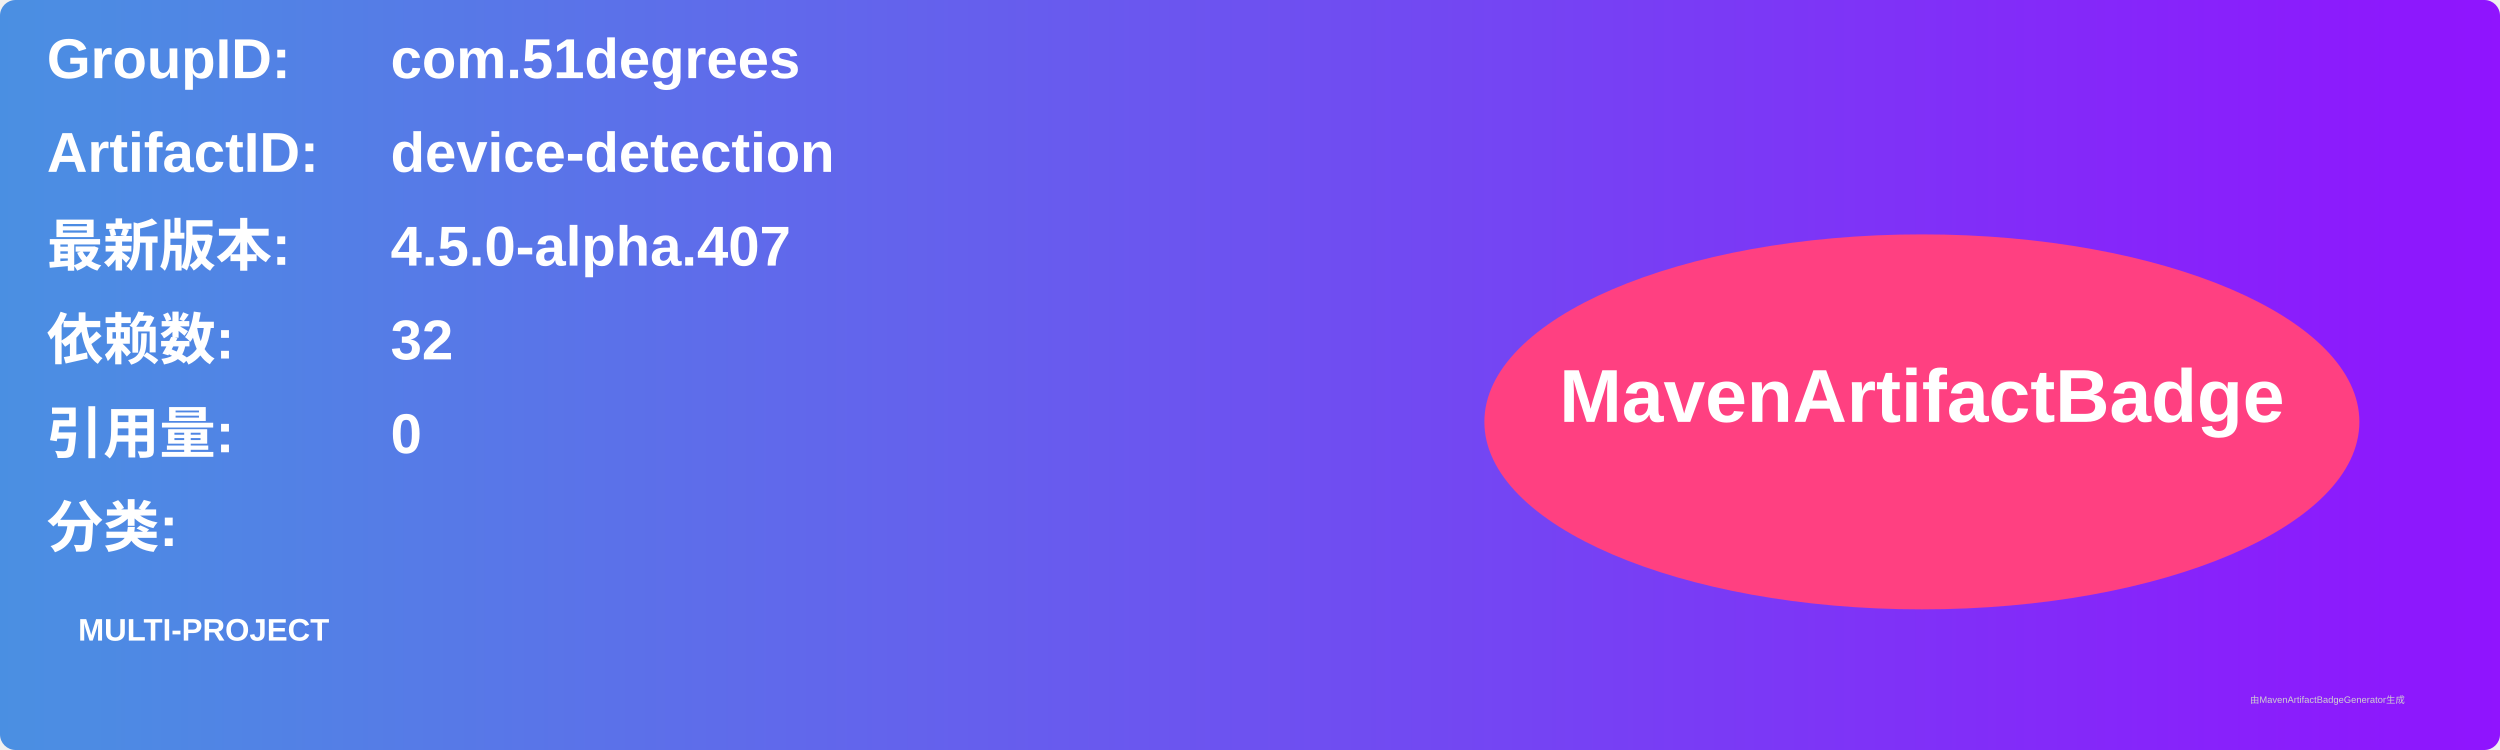
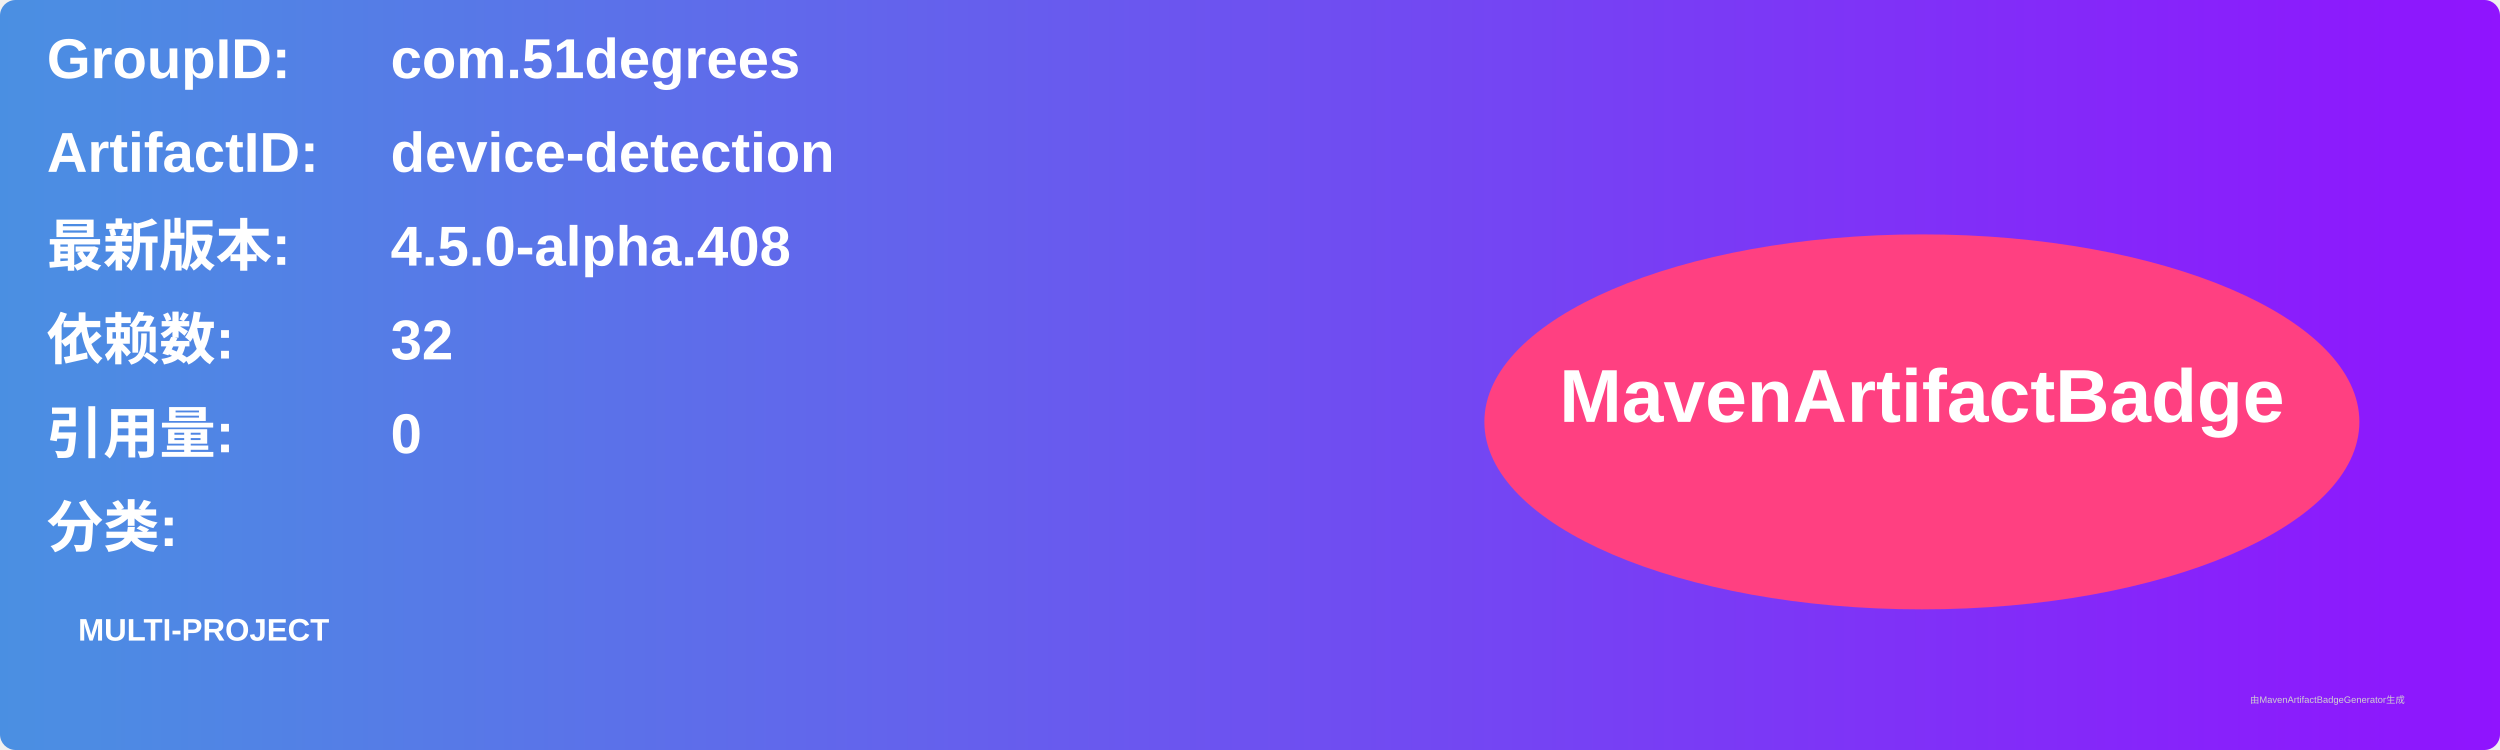
<svg xmlns="http://www.w3.org/2000/svg" width="800" height="240" viewBox="0 0 800 240">
  <linearGradient id="grad" x1="0%" y1="0%" x2="100%" y2="0%">
    <stop offset="0%" stop-color="#4a90e2" />
    <stop offset="100%" stop-color="#9013fe" />
  </linearGradient>
  <rect width="100%" height="100%" rx="5" ry="5" fill="url(#grad)" />
  <g transform="translate(15, 15)">
    <text x="0" y="10" font-family="Arial" font-size="18" fill="white" font-weight="bold" width="260">GroupID:</text>
    <text x="110" y="10" font-family="Arial" font-size="18" fill="white" font-weight="bold" width="460">com.51degrees</text>
    <text x="0" y="40" font-family="Arial" font-size="18" fill="white" font-weight="bold" width="260">ArtifactID:</text>
    <text x="110" y="40" font-family="Arial" font-size="18" fill="white" font-weight="bold" width="460">device-detection</text>
    <text x="0" y="70" font-family="Arial" font-size="18" fill="white" font-weight="bold">最新版本:</text>
    <text x="110" y="70" font-family="Arial" font-size="18" fill="white" font-weight="bold">
-       <tspan font-weight="bold">4.5.0-alpha.407</tspan>
+       <tspan font-weight="bold">4.5.0-alpha.408</tspan>
    </text>
    <text x="0" y="100" font-family="Arial" font-size="18" fill="white" font-weight="bold">依赖数: </text>
    <text x="110" y="100" font-family="Arial" font-size="18" fill="white">
      <tspan font-weight="bold">32</tspan>
    </text>
    <text x="0" y="130" font-family="Arial" font-size="18" fill="white" font-weight="bold">引用量: </text>
    <text x="110" y="130" font-family="Arial" font-size="18" fill="white">
      <tspan font-weight="bold">0</tspan>
    </text>
    <text x="0" y="160" font-family="Arial" font-size="18" fill="white" font-weight="bold">分类:</text>
    <text x="10" y="190" font-family="Arial" font-size="10" fill="white">
      <tspan font-weight="bold">MULTI-PROJECT</tspan>
    </text>
    <ellipse cx="600" cy="120" rx="140" ry="60" fill="#ff4081" />
    <text x="600" y="120" text-anchor="middle" font-family="Arial" font-size="24" fill="white" font-weight="bold">MavenArtifactBadge</text>
  </g>
  <text x="720" y="225" font-family="Arial" font-size="3" fill="#d0d0d0">由MavenArtifactBadgeGenerator生成</text>
</svg>
